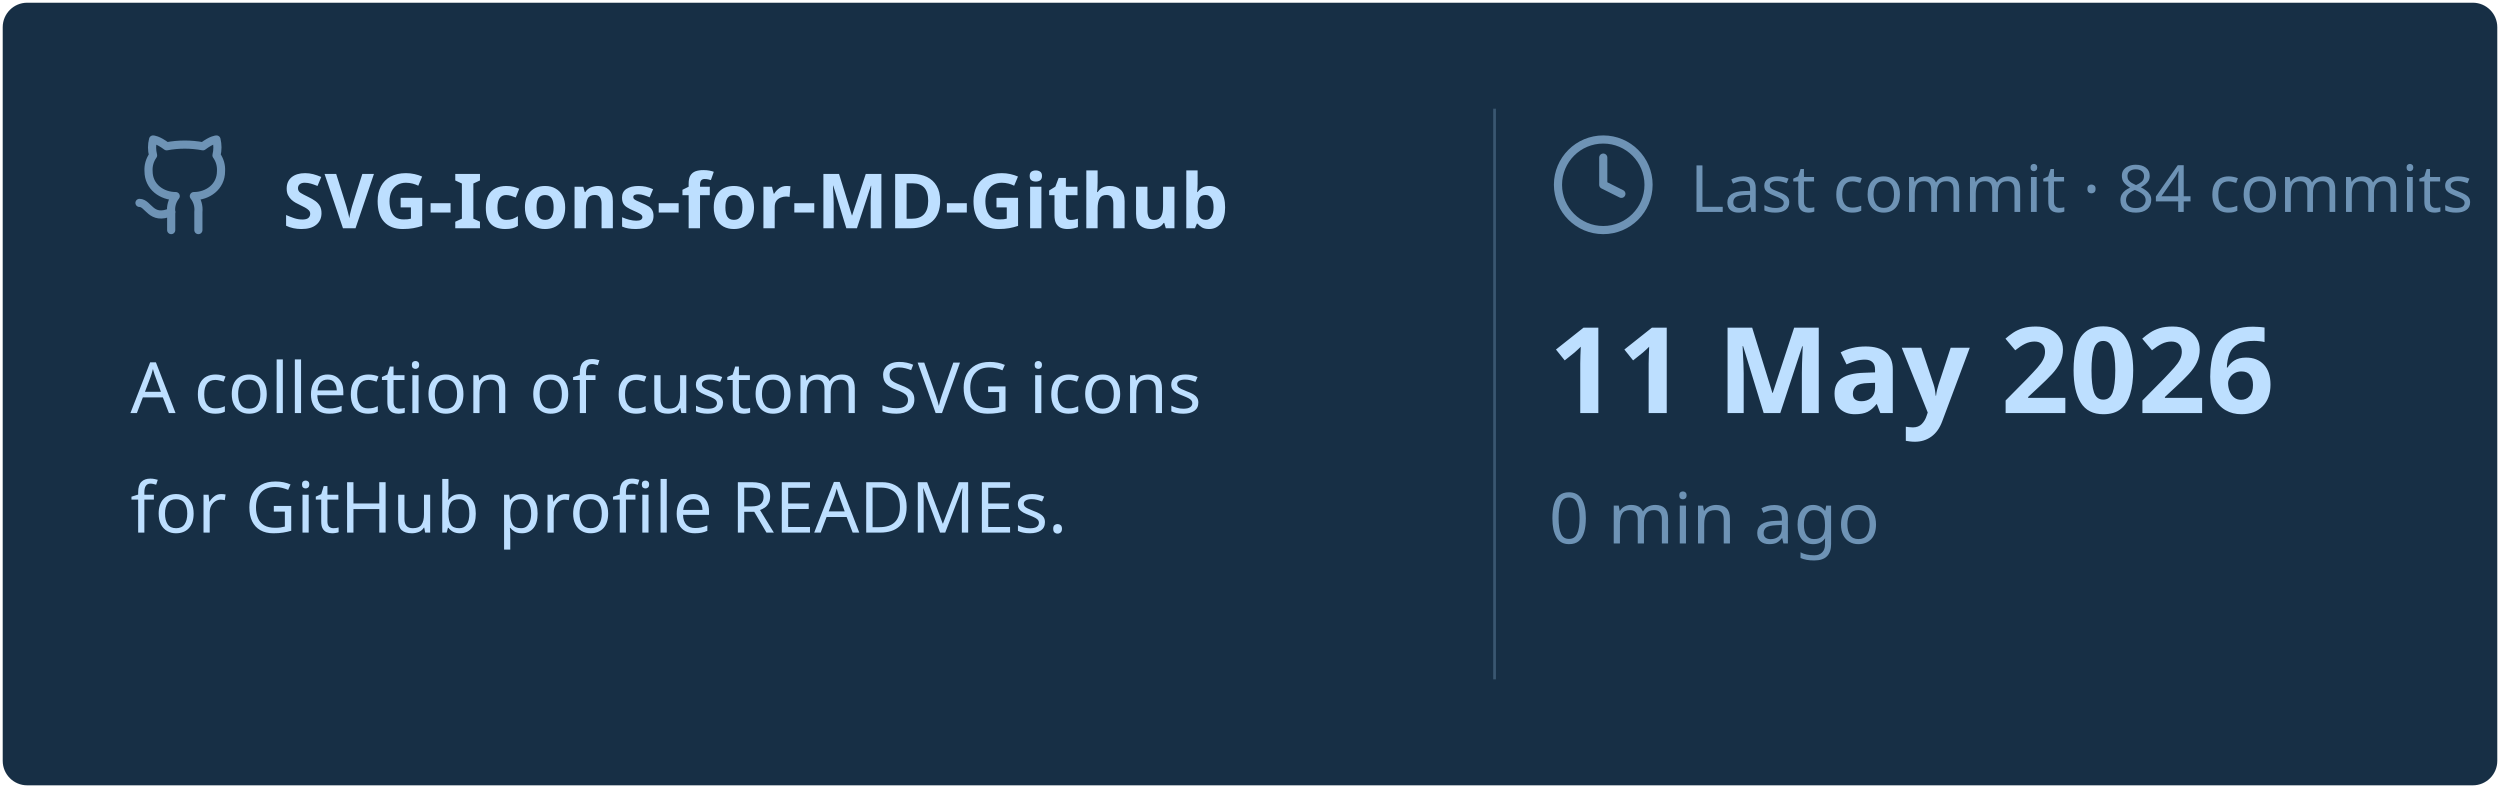
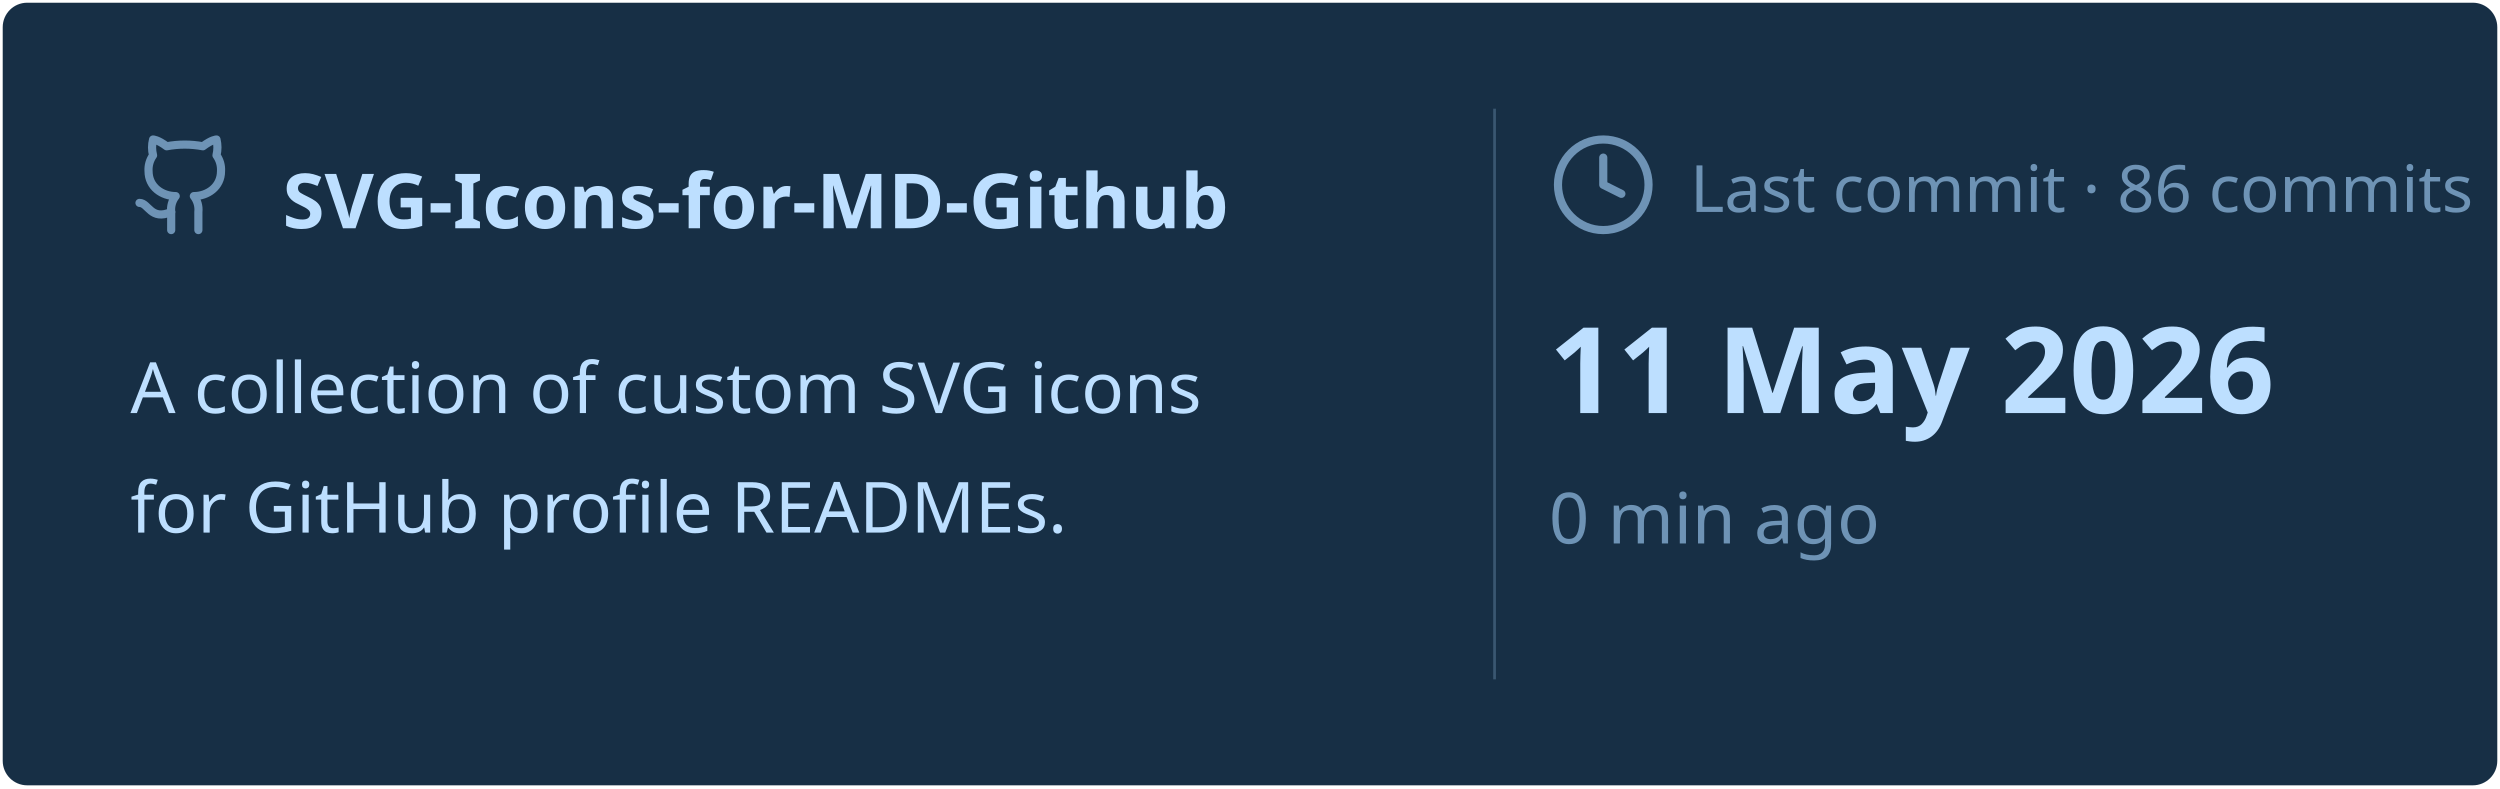
<svg xmlns="http://www.w3.org/2000/svg" viewBox="0 0 460 145" width="460px" height="145px">
  <rect stroke="#000000" stroke-opacity="0" fill="#172F45" rx="4.5" x="0.5" y="0.5" width="459" height="144" />
  <g transform="translate(24, 42)">
    <svg x="0" y="-18" width="20" height="20" viewBox="0 0 24 24" fill="none" stroke="#6E93B5" stroke-width="1.8" stroke-linecap="round" stroke-linejoin="round">
      <path d="M15 22v-4a4.8 4.8 0 0 0-1-3.5c3 0 6-2 6-5.5.08-1.25-.27-2.48-1-3.5.28-1.15.28-2.35 0-3.5 0 0-1 0-3 1.5-2.64-.5-5.36-.5-8 0C6 2 5 2 5 2c-.3 1.15-.3 2.35 0 3.5A5.403 5.403 0 0 0 4 9c0 3.5 3 5.5 6 5.5-.39.49-.68 1.05-.85 1.65-.17.6-.22 1.23-.15 1.85v4" />
      <path d="M9 18c-4.51 2-5-2-7-2" />
    </svg>
    <text x="28" y="0" font-family="&quot;Segoe UI&quot;, Ubuntu, sans-serif" font-size="14" font-weight="700" fill="#BDDFFF">SVG-Icons-for-MD-Github</text>
  </g>
  <text x="24" y="76" font-family="&quot;Segoe UI&quot;, Ubuntu, sans-serif" font-size="13" font-weight="400" fill="#BDDFFF">A collection of custom SVG icons</text>
  <text x="24" y="98" font-family="&quot;Segoe UI&quot;, Ubuntu, sans-serif" font-size="13" font-weight="400" fill="#BDDFFF">for GitHub profile READMEs.</text>
  <line x1="275" y1="20" x2="275" y2="125" stroke="#6E93B5" stroke-width="0.5" stroke-opacity="0.4" />
  <svg x="285" y="24" width="20" height="20" viewBox="0 0 24 24" fill="none" stroke="#6E93B5" stroke-width="1.8" stroke-linecap="round" stroke-linejoin="round">
    <circle cx="12" cy="12" r="10" />
    <polyline points="12 6 12 12 16 14" />
  </svg>
-   <text x="311" y="39" font-family="&quot;Segoe UI&quot;, Ubuntu, sans-serif" font-size="12" font-weight="400" fill="#6E93B5">Last commit · 84 commits</text>
+   <text x="311" y="39" font-family="&quot;Segoe UI&quot;, Ubuntu, sans-serif" font-size="12" font-weight="400" fill="#6E93B5">Last commit · 86 commits</text>
  <text x="285" y="76" font-family="&quot;Segoe UI&quot;, Ubuntu, sans-serif" font-size="22" font-weight="700" fill="#BDDFFF">11 May 2026</text>
  <text x="285" y="100" font-family="&quot;Segoe UI&quot;, Ubuntu, sans-serif" font-size="13" font-weight="400" fill="#6E93B5">0 min ago</text>
</svg>
